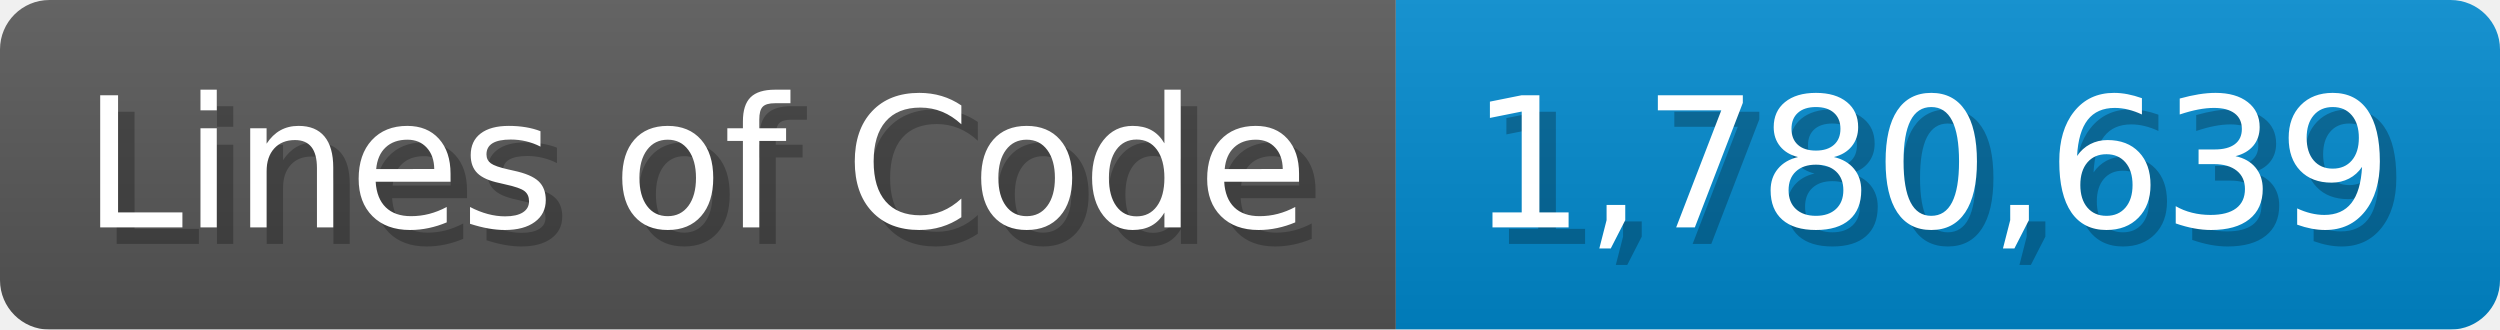
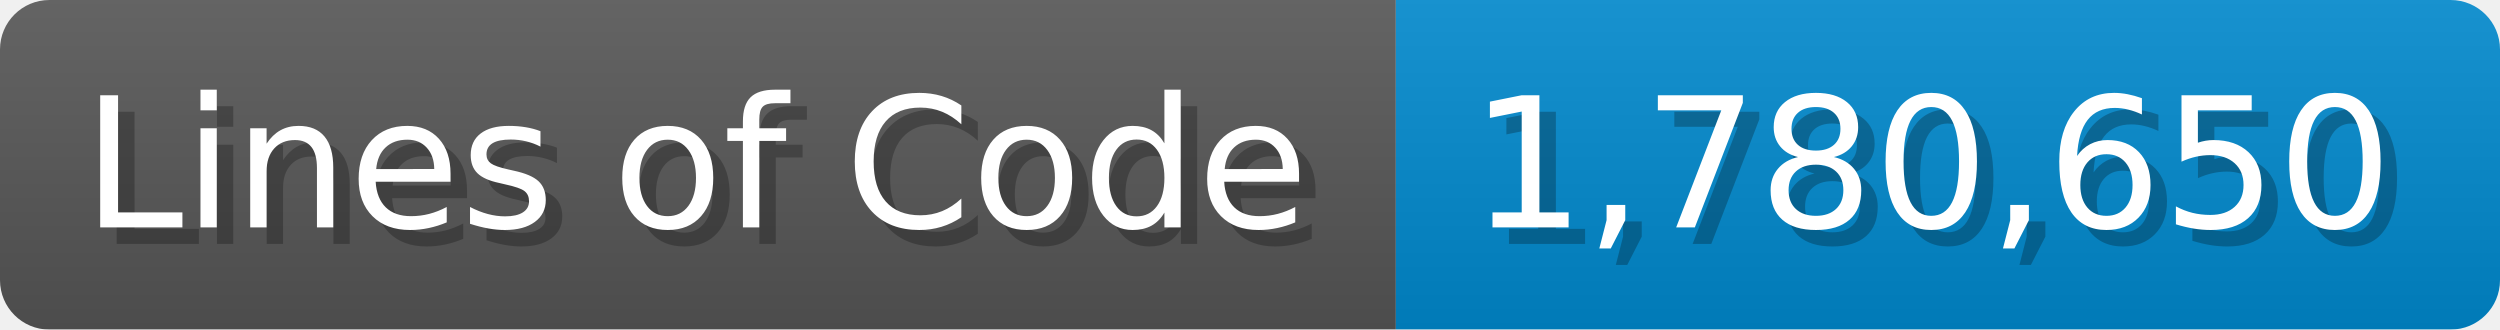
<svg xmlns="http://www.w3.org/2000/svg" width="151.7" height="20" viewBox="0 0 1517 200">
  <linearGradient id="a" x2="0" y2="100%">
    <stop offset="0" stop-opacity=".1" stop-color="#EEE" />
    <stop offset="1" stop-opacity=".1" />
  </linearGradient>
  <mask id="m">
    <rect width="1517" height="200" rx="30" fill="#FFF" />
  </mask>
  <g mask="url(#m)">
    <rect width="847" height="200" fill="#555" />
    <rect width="670" height="200" fill="#08C" x="847" />
    <rect width="1517" height="200" fill="url(#a)" />
  </g>
  <g fill="#fff" text-anchor="start" font-family="Verdana,DejaVu Sans,sans-serif" font-size="110">
    <text x="60" y="148" textLength="747" fill="#000" opacity="0.25">Lines of Code</text>
    <text x="50" y="138" textLength="747">Lines of Code</text>
-     <text x="902" y="148" textLength="570" fill="#000" opacity="0.25">1,780,639</text>
-     <text x="892" y="138" textLength="570">1,780,639</text>
+     <text x="902" y="148" textLength="570" fill="#000" opacity="0.25">1,780,650</text>
+     <text x="892" y="138" textLength="570">1,780,650</text>
  </g>
</svg>
